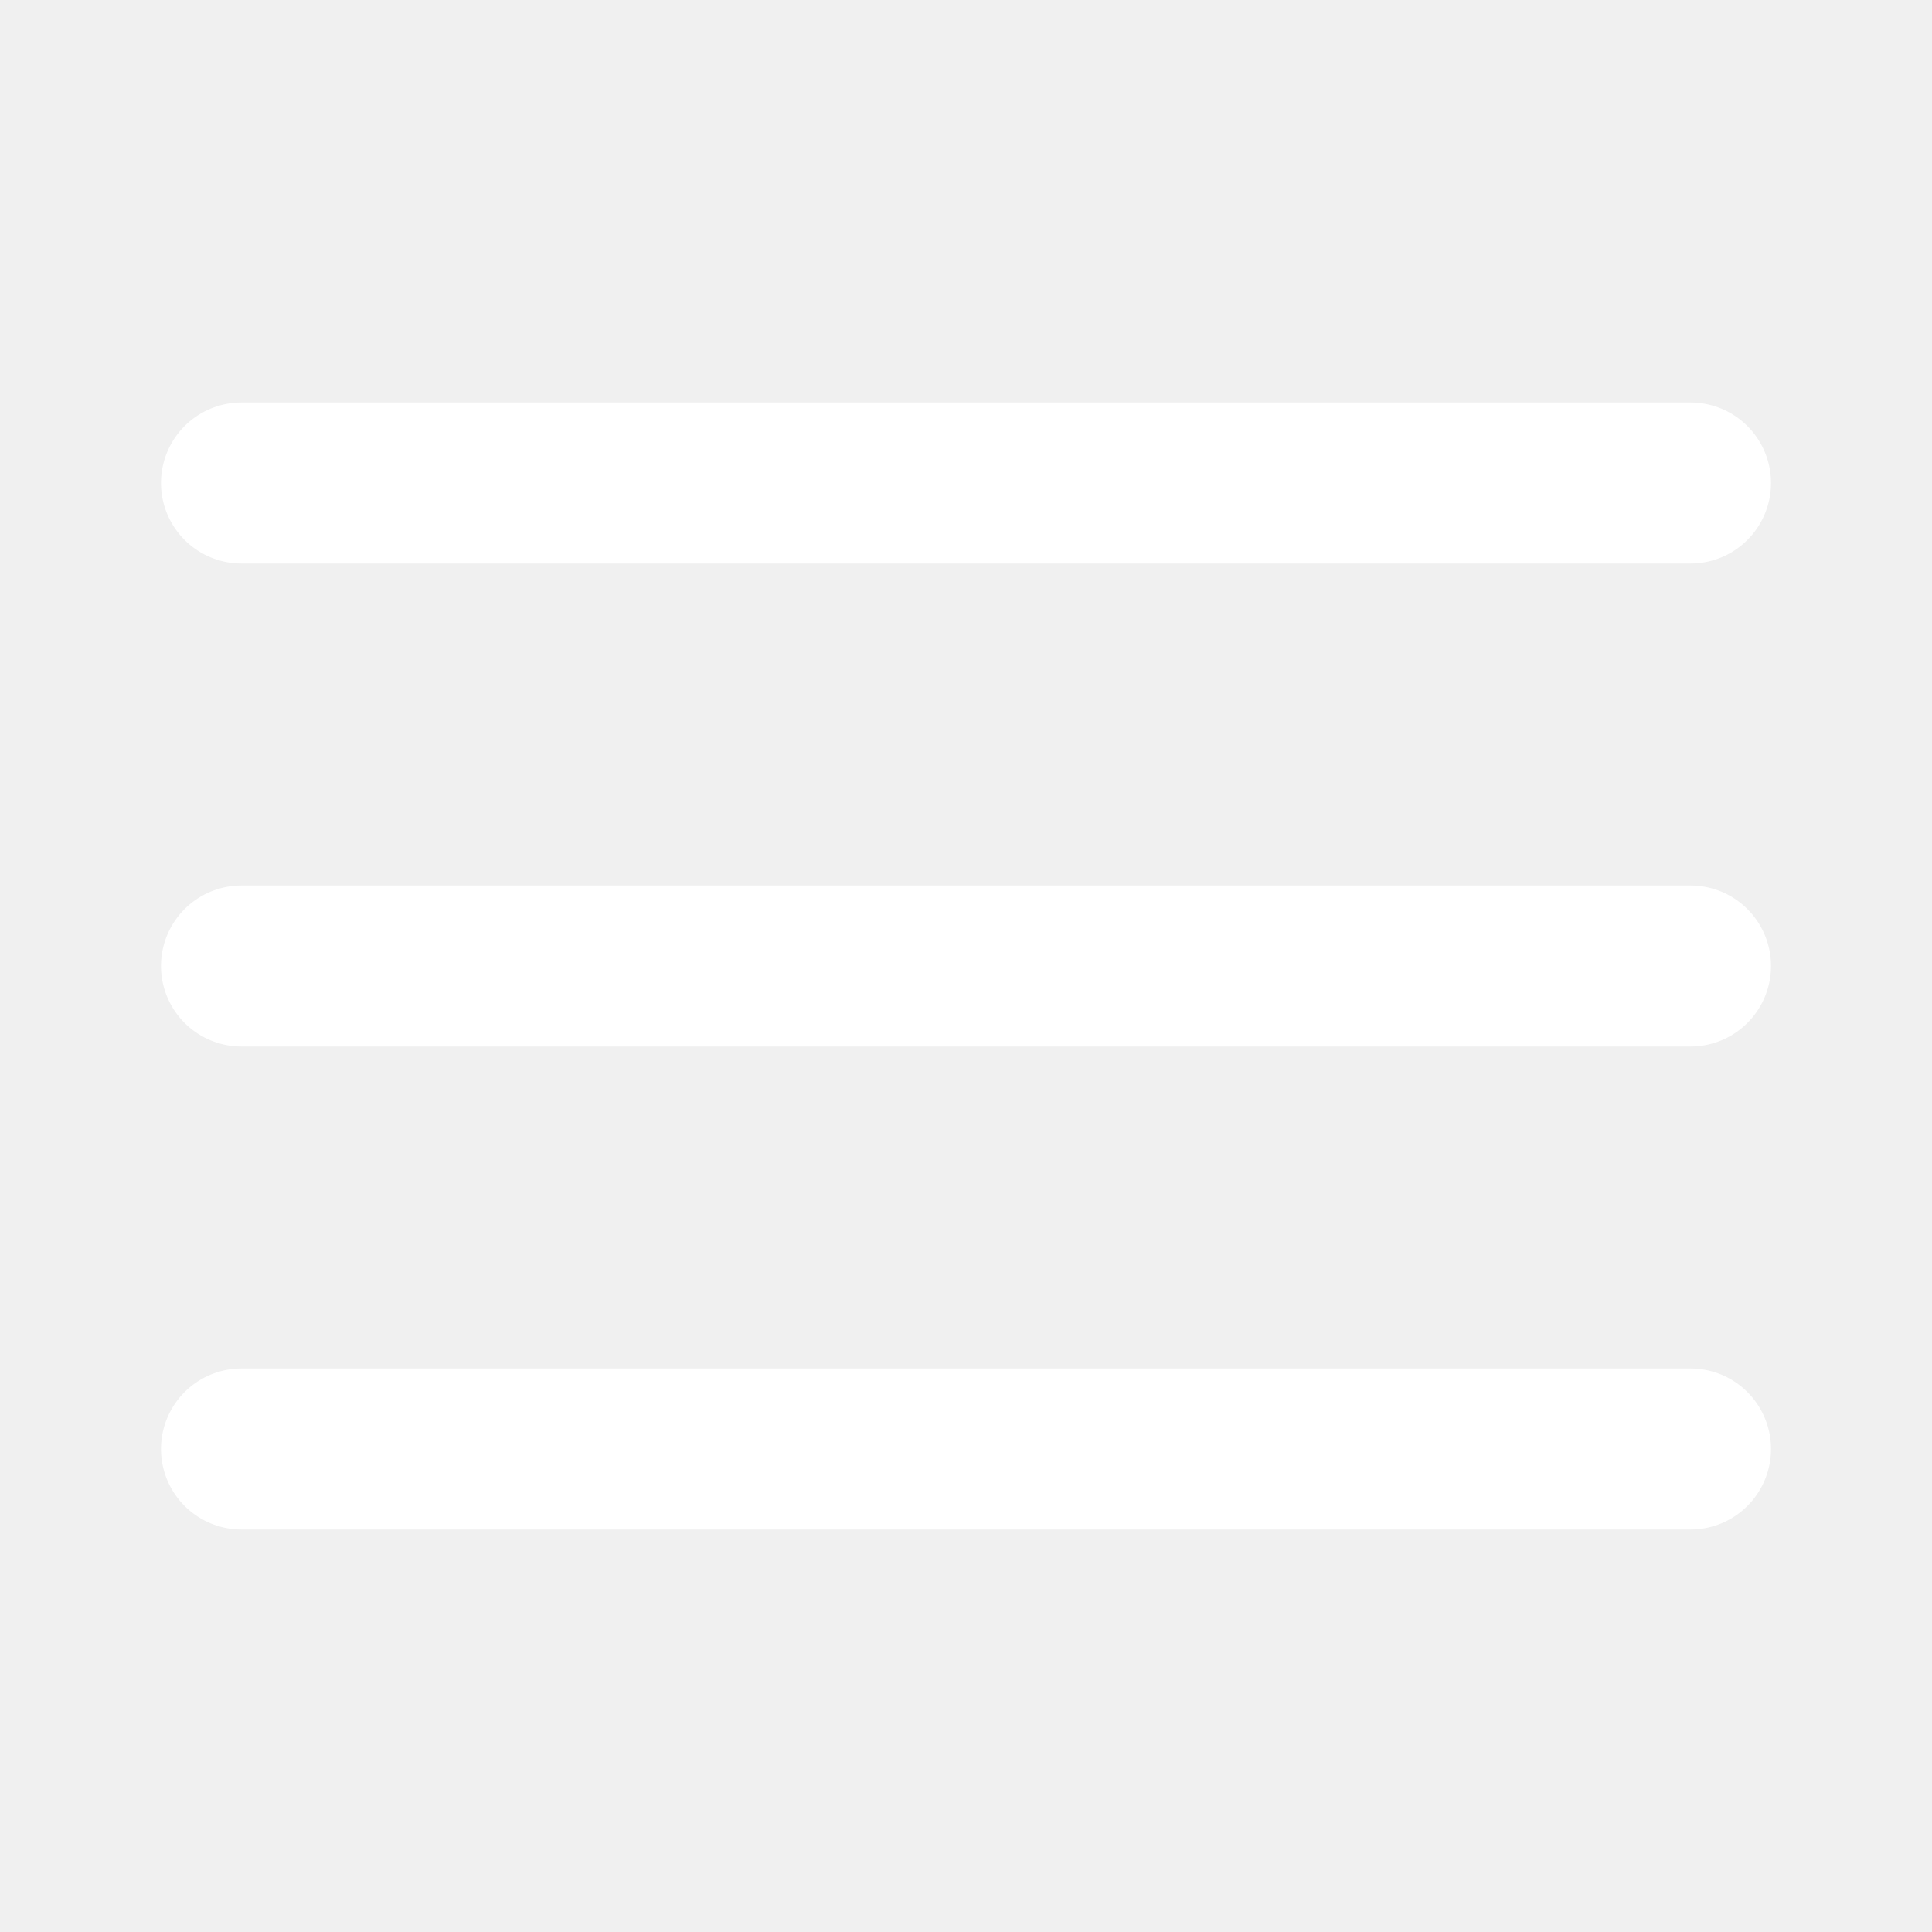
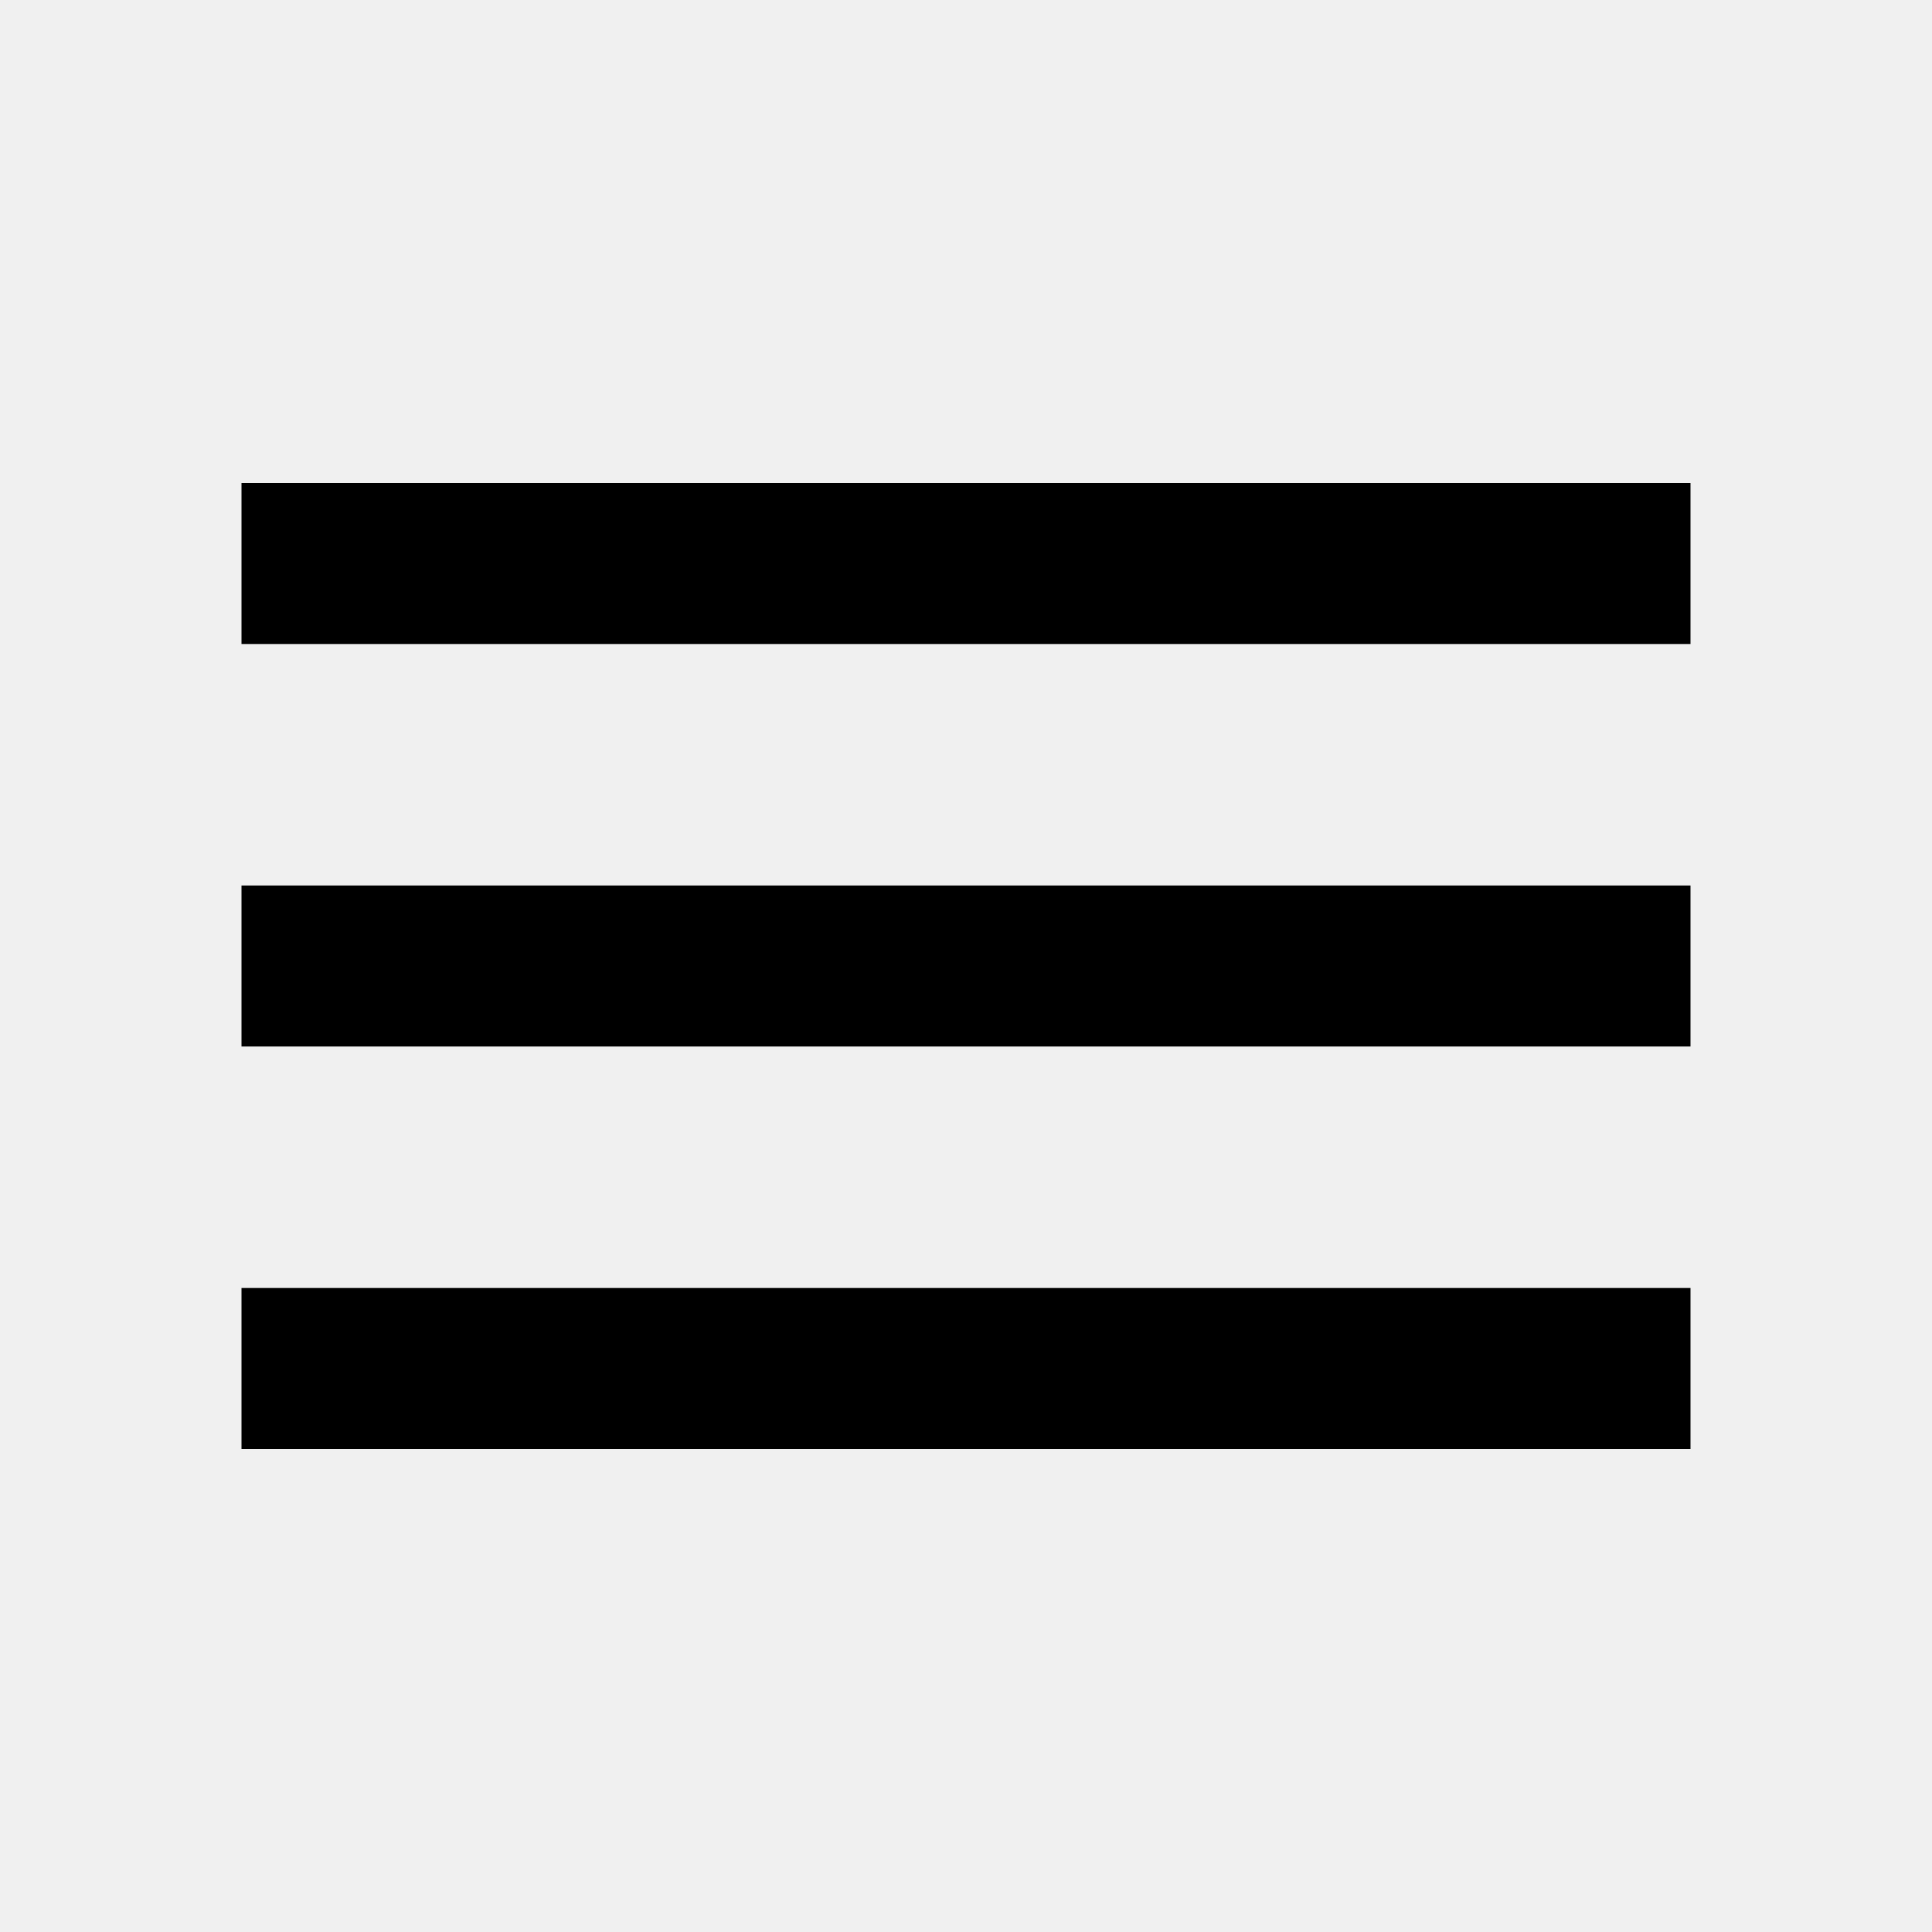
<svg xmlns="http://www.w3.org/2000/svg" width="128" height="128" viewBox="0 0 24 24">
-   <path fill="none" stroke="#ffffff" stroke-linecap="round" stroke-linejoin="round" stroke-width="2" d="M3 6h18M3 12h18M3 18h18" />
+   <path fill="#000000" d="M3 18v-2h18v2zm0-5v-2h18v2zm0-5V6h18v2z" />
</svg>
